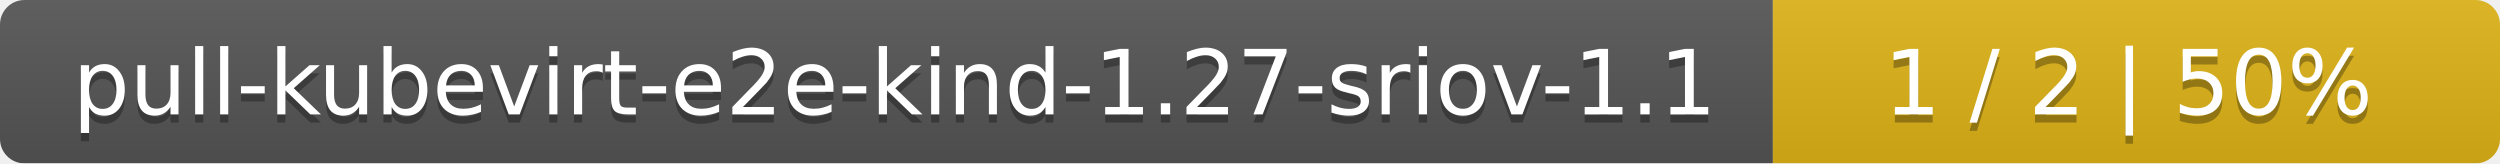
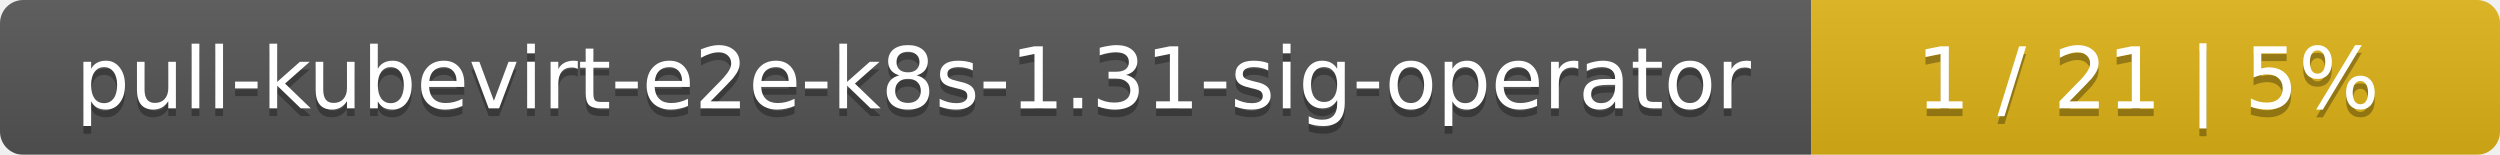
- <svg xmlns="http://www.w3.org/2000/svg" width="306" height="20">
+ <svg xmlns="http://www.w3.org/2000/svg" width="323" height="20">
  <linearGradient id="smooth" x2="0" y2="100%">
    <stop offset="0" stop-color="#bbb" stop-opacity=".1" />
    <stop offset="1" stop-opacity=".1" />
  </linearGradient>
  <mask id="round">
-     <rect width="306" height="20" rx="3" fill="#fff" />
+     <rect width="323" height="20" rx="3" fill="#fff" />
  </mask>
  <g mask="url(#round)">
-     <rect width="217" height="20" fill="#555" />
-     <rect x="217" width="89" height="20" fill="#dfb317" />
-     <rect width="306" height="20" fill="url(#smooth)" />
+     <rect width="234" height="20" fill="#555" />
+     <rect x="234" width="89" height="20" fill="#dfb317" />
+     <rect width="323" height="20" fill="url(#smooth)" />
  </g>
  <g fill="#fff" text-anchor="middle" font-family="DejaVu Sans,Verdana,Geneva,sans-serif" font-size="11">
-     <text x="109.5" y="15" fill="#010101" fill-opacity=".3">pull-kubevirt-e2e-kind-1.27-sriov-1.1</text>
-     <text x="109.5" y="14">pull-kubevirt-e2e-kind-1.27-sriov-1.1</text>
-     <text x="260.5" y="15" fill="#010101" fill-opacity=".3">1 / 2    |    50%</text>
-     <text x="260.5" y="14">1 / 2    |    50%</text>
+     <text x="118" y="15" fill="#010101" fill-opacity=".3">pull-kubevirt-e2e-k8s-1.31-sig-operator</text>
+     <text x="118" y="14">pull-kubevirt-e2e-k8s-1.31-sig-operator</text>
+     <text x="277.5" y="15" fill="#010101" fill-opacity=".3">1 / 21    |    5%</text>
+     <text x="277.5" y="14">1 / 21    |    5%</text>
  </g>
</svg>
